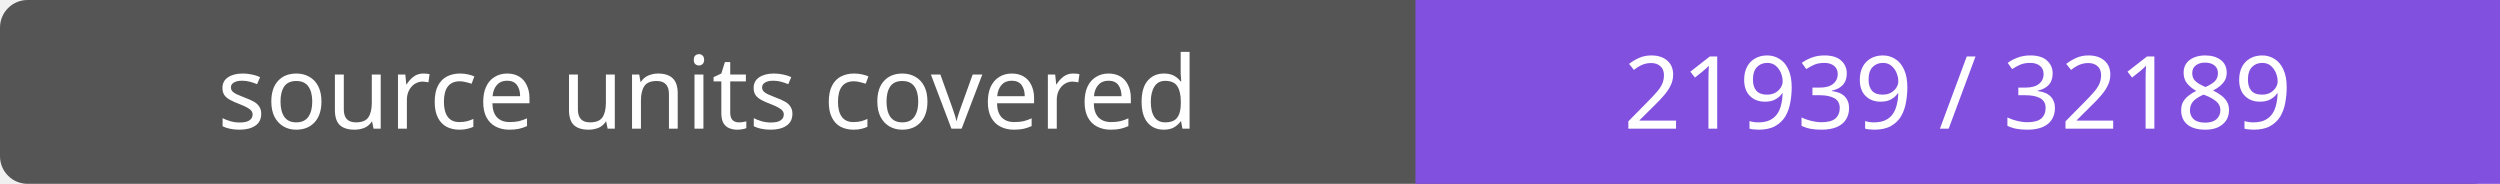
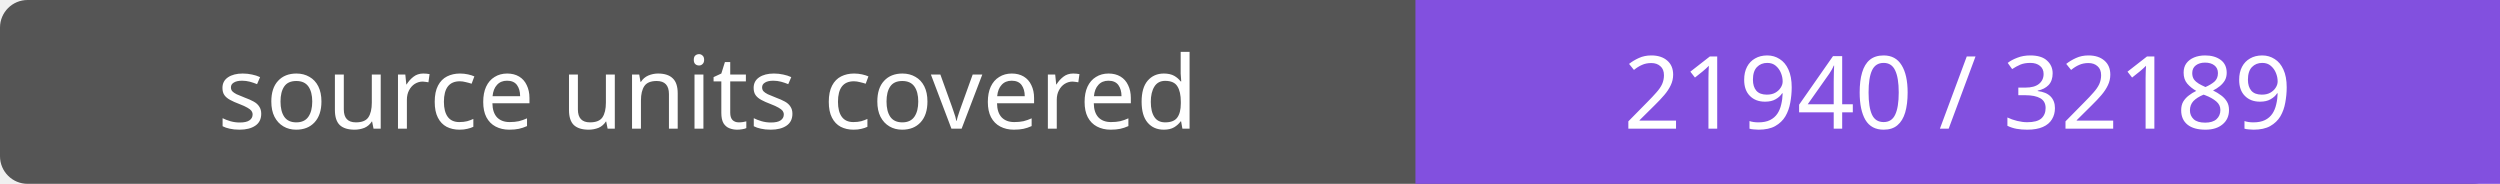
- <svg xmlns="http://www.w3.org/2000/svg" width="272" height="20" role="img" aria-label="source units covered: 21939 / 32189">
+ <svg xmlns="http://www.w3.org/2000/svg" width="272" height="20" role="img" aria-label="source units covered: 21940 / 32189">
  <rect width="272" height="20" rx="3" fill="#555" />
  <path fill="#8250df" d="M154 0h118v20H154z" />
  <g fill="#fff" text-anchor="middle" font-family="Verdana,sans-serif" font-size="11">
    <text x="77.0" y="14">source units covered</text>
-     <text x="213.0" y="14">21939 / 32189</text>
+     <text x="213.0" y="14">21940 / 32189</text>
  </g>
</svg>
